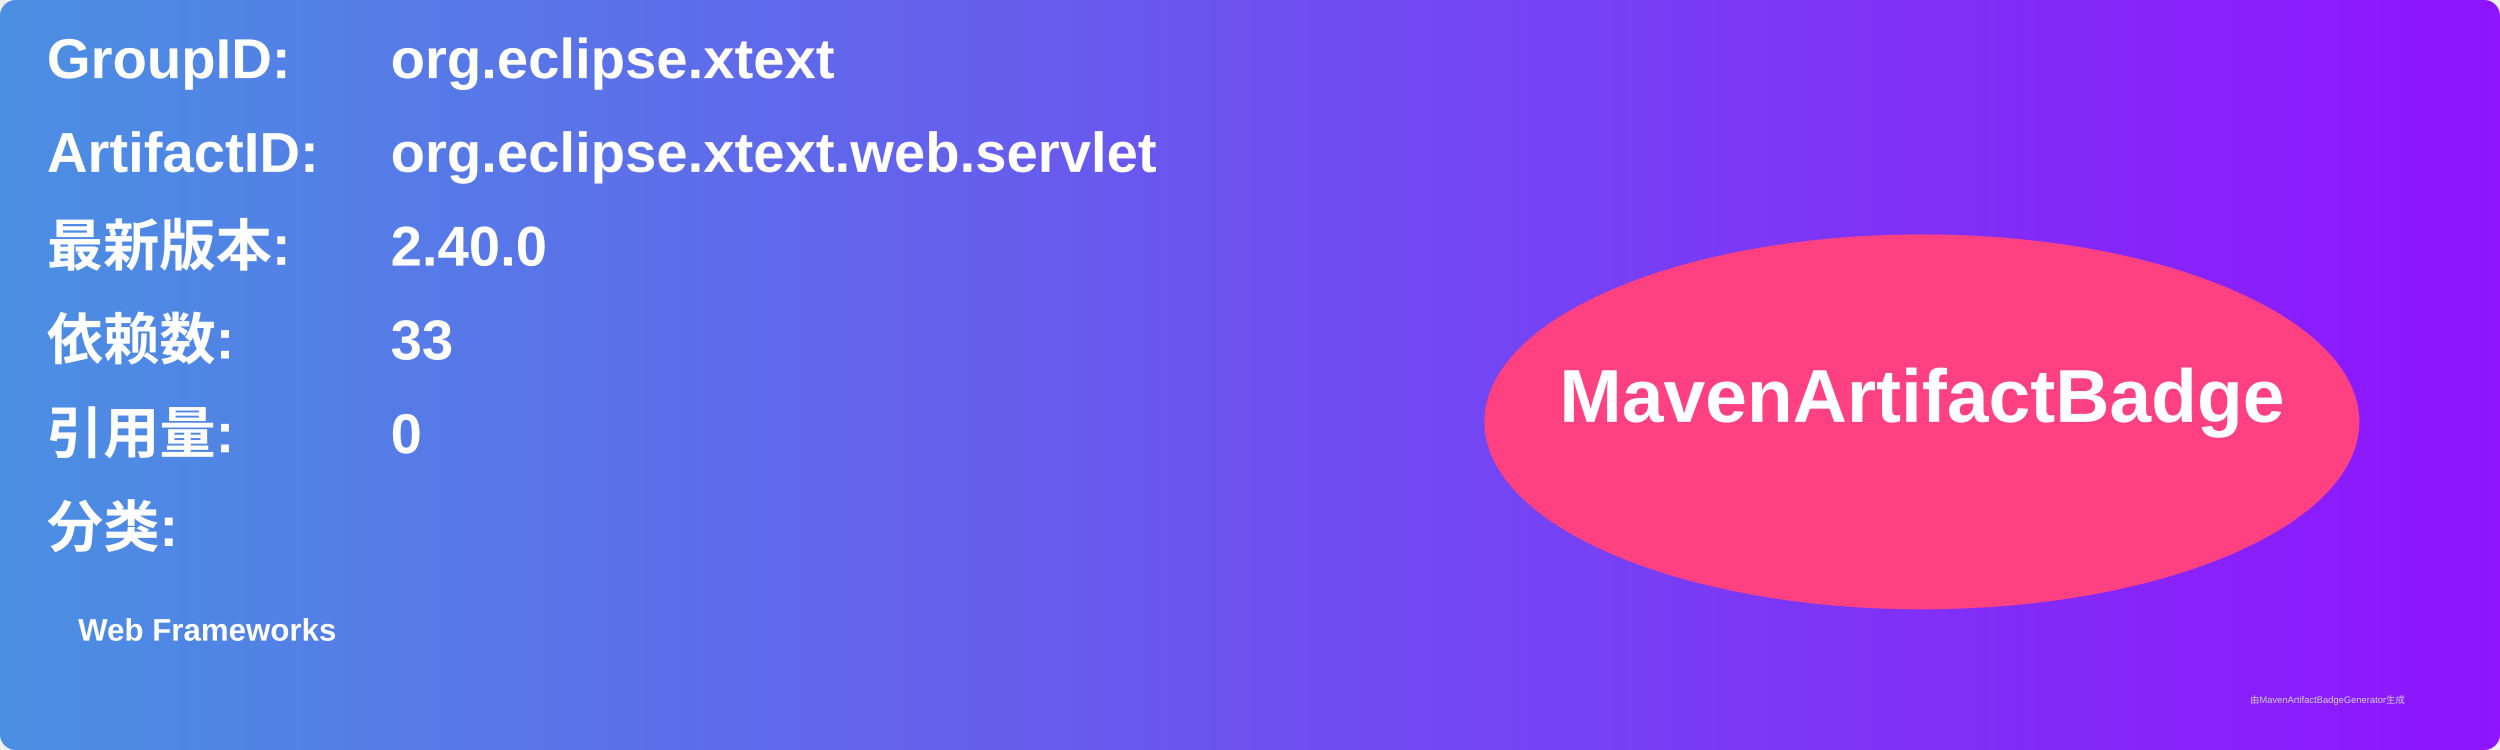
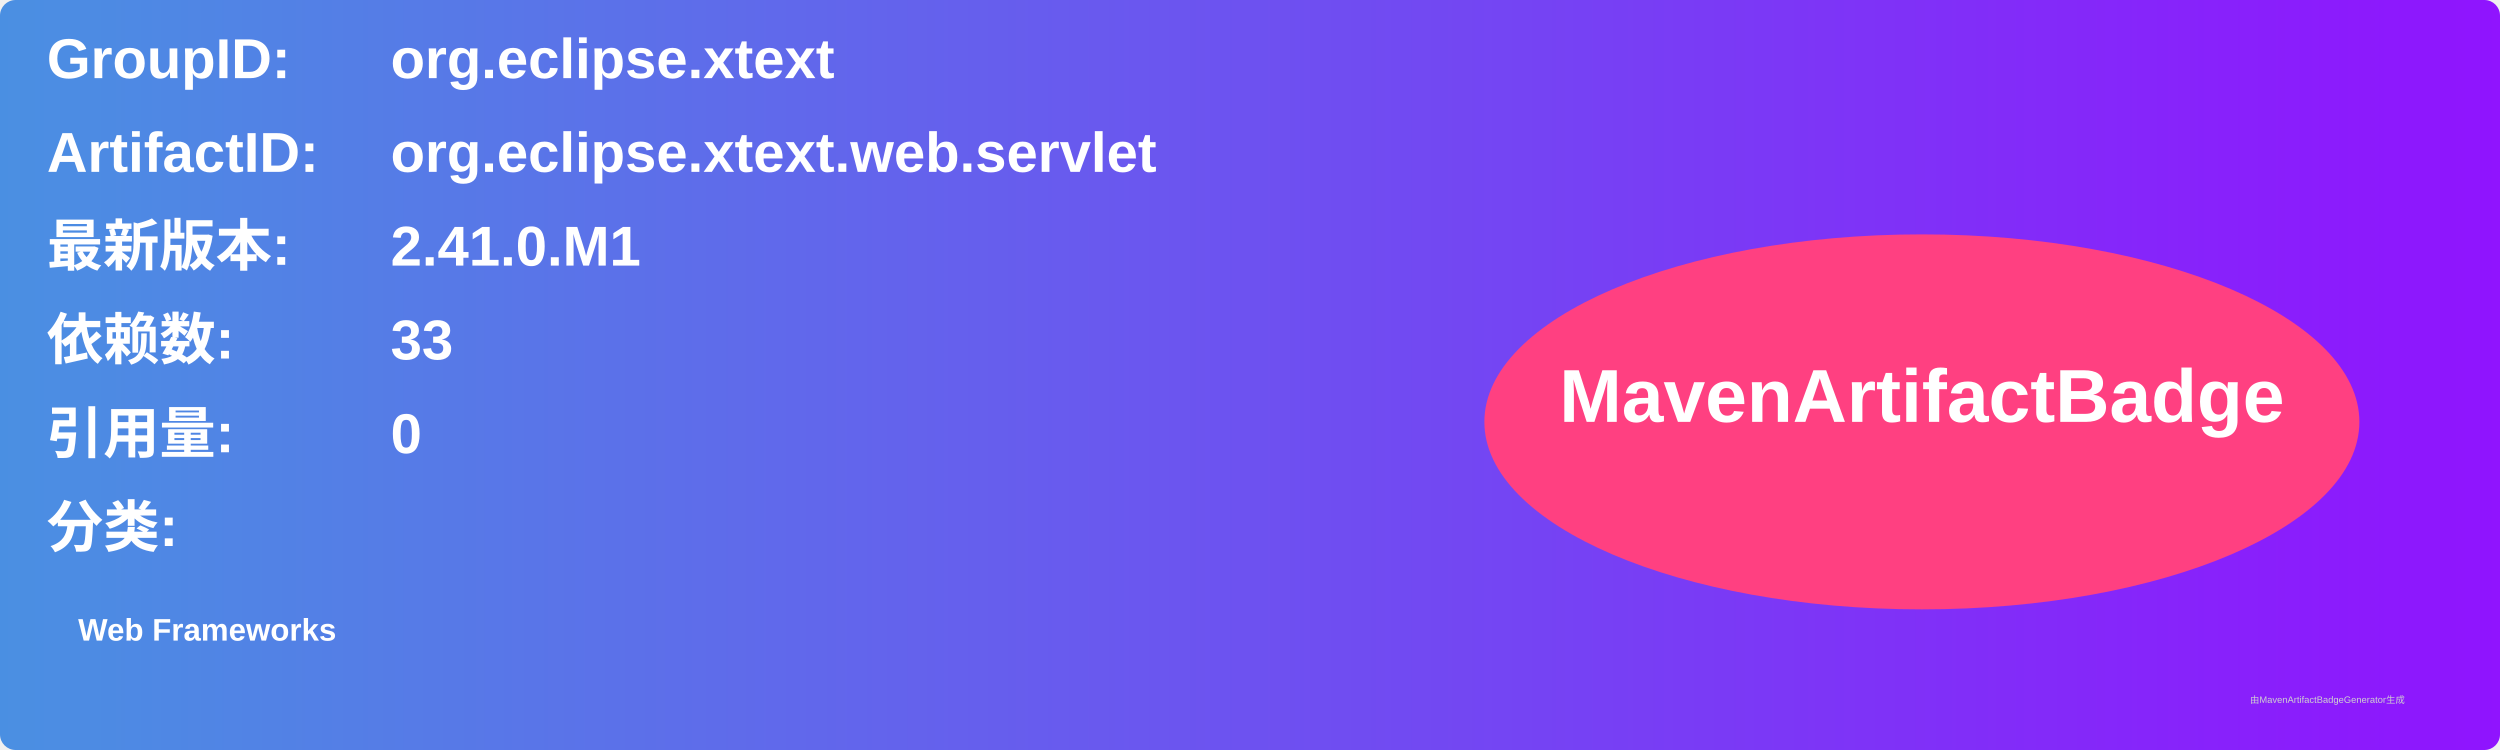
<svg xmlns="http://www.w3.org/2000/svg" width="800" height="240" viewBox="0 0 800 240">
  <linearGradient id="grad" x1="0%" y1="0%" x2="100%" y2="0%">
    <stop offset="0%" stop-color="#4a90e2" />
    <stop offset="100%" stop-color="#9013fe" />
  </linearGradient>
  <rect width="100%" height="100%" rx="5" ry="5" fill="url(#grad)" />
  <g transform="translate(15, 15)">
    <text x="0" y="10" font-family="Arial" font-size="18" fill="white" font-weight="bold" width="260">GroupID:</text>
    <text x="110" y="10" font-family="Arial" font-size="18" fill="white" font-weight="bold" width="460">org.eclipse.xtext</text>
    <text x="0" y="40" font-family="Arial" font-size="18" fill="white" font-weight="bold" width="260">ArtifactID:</text>
    <text x="110" y="40" font-family="Arial" font-size="18" fill="white" font-weight="bold" width="460">org.eclipse.xtext.web.servlet</text>
    <text x="0" y="70" font-family="Arial" font-size="18" fill="white" font-weight="bold">最新版本:</text>
    <text x="110" y="70" font-family="Arial" font-size="18" fill="white" font-weight="bold">
-       <tspan font-weight="bold">2.40.0</tspan>
+       <tspan font-weight="bold">2.41.0.M1</tspan>
    </text>
    <text x="0" y="100" font-family="Arial" font-size="18" fill="white" font-weight="bold">依赖数: </text>
    <text x="110" y="100" font-family="Arial" font-size="18" fill="white">
      <tspan font-weight="bold">33</tspan>
    </text>
    <text x="0" y="130" font-family="Arial" font-size="18" fill="white" font-weight="bold">引用量: </text>
    <text x="110" y="130" font-family="Arial" font-size="18" fill="white">
      <tspan font-weight="bold">0</tspan>
    </text>
    <text x="0" y="160" font-family="Arial" font-size="18" fill="white" font-weight="bold">分类:</text>
    <text x="10" y="190" font-family="Arial" font-size="10" fill="white">
      <tspan font-weight="bold">Web Frameworks</tspan>
    </text>
    <ellipse cx="600" cy="120" rx="140" ry="60" fill="#ff4081" />
    <text x="600" y="120" text-anchor="middle" font-family="Arial" font-size="24" fill="white" font-weight="bold">MavenArtifactBadge</text>
  </g>
  <text x="720" y="225" font-family="Arial" font-size="3" fill="#d0d0d0">由MavenArtifactBadgeGenerator生成</text>
</svg>
